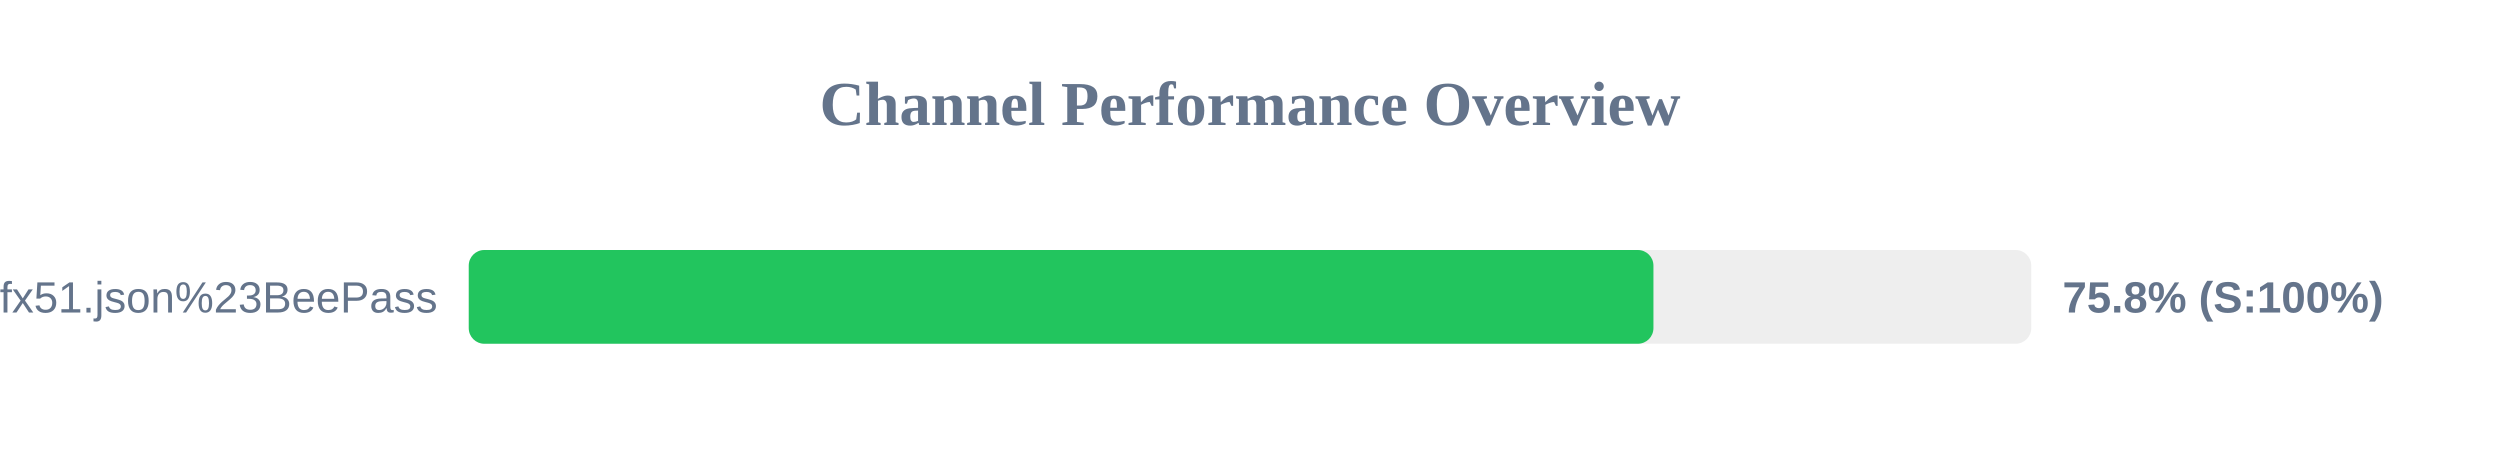
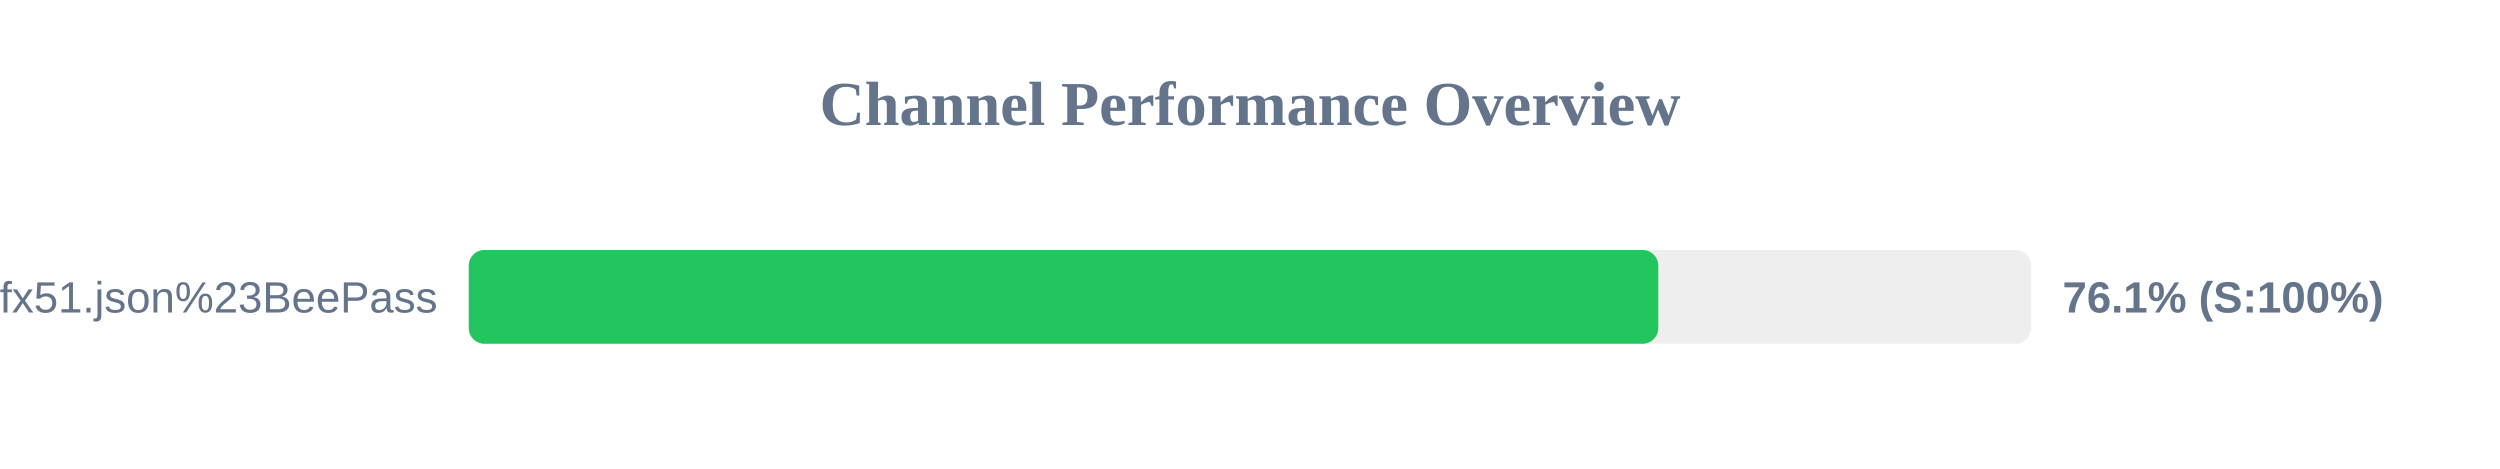
<svg xmlns="http://www.w3.org/2000/svg" width="800" height="150" version="1.1">
  <style>
        .row { font: 14px Arial; fill: #64748b; }
        .score { font: bold 14px Arial; fill: #64748b; }
    </style>
  <text x="400" y="40" text-anchor="middle" font-size="20px" font-weight="bold" fill="#64748b">Channel Performance Overview</text>
  <rect x="150" y="80" width="500" height="30" fill="#eee" rx="5" />
-   <rect x="150" y="80" width="379.1" height="30" fill="#22c55e" rx="5" />
+   <rect x="150" y="80" width="380.65" height="30" fill="#22c55e" rx="5" />
  <text x="140" y="100" text-anchor="end" class="row">sub?s=ssconf%3A%2F%2Fs3.amazonaws.com%2Fbeedynconprd%2Fzf38bv6oxi1nv3wfkpmxyfl8yj5fargza3foantoalu16vznl0ckxx7bgf1ufx51.json%23BeePass</text>
-   <text x="660" y="100" text-anchor="start" class="score">75.8% (S:100%)</text>
+   <text x="660" y="100" text-anchor="start" class="score">76.1% (S:100%)</text>
</svg>
